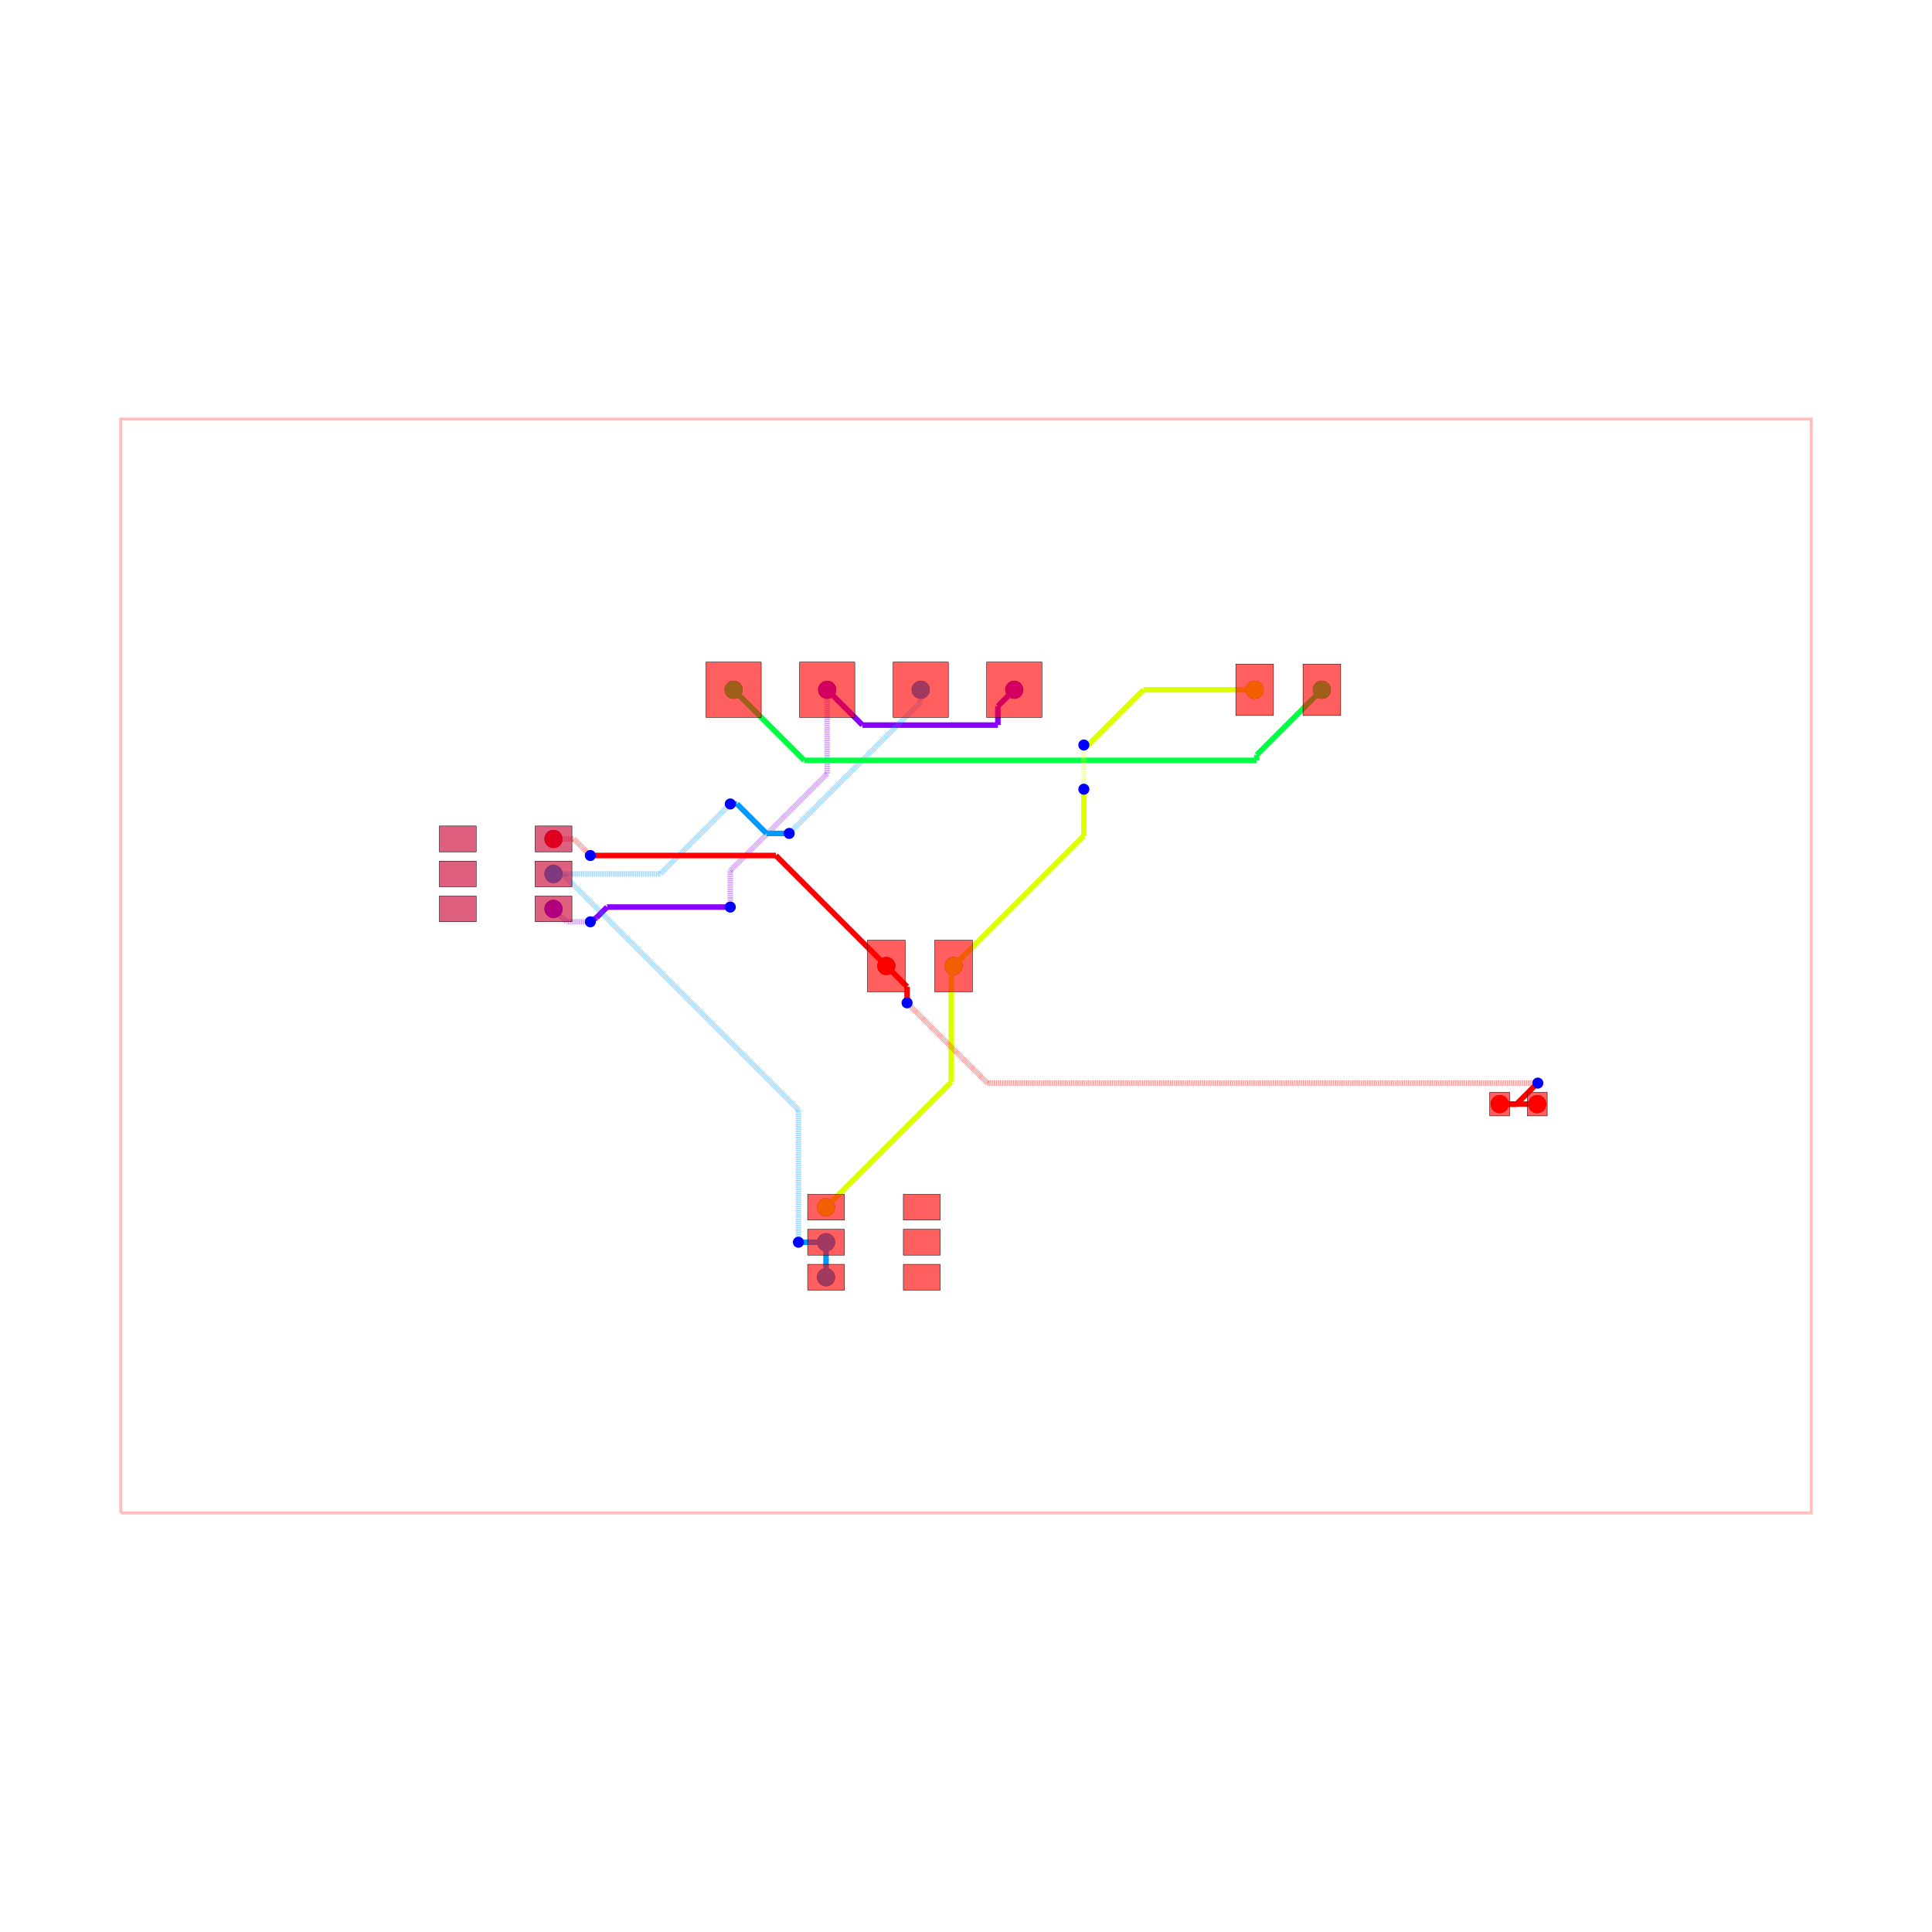
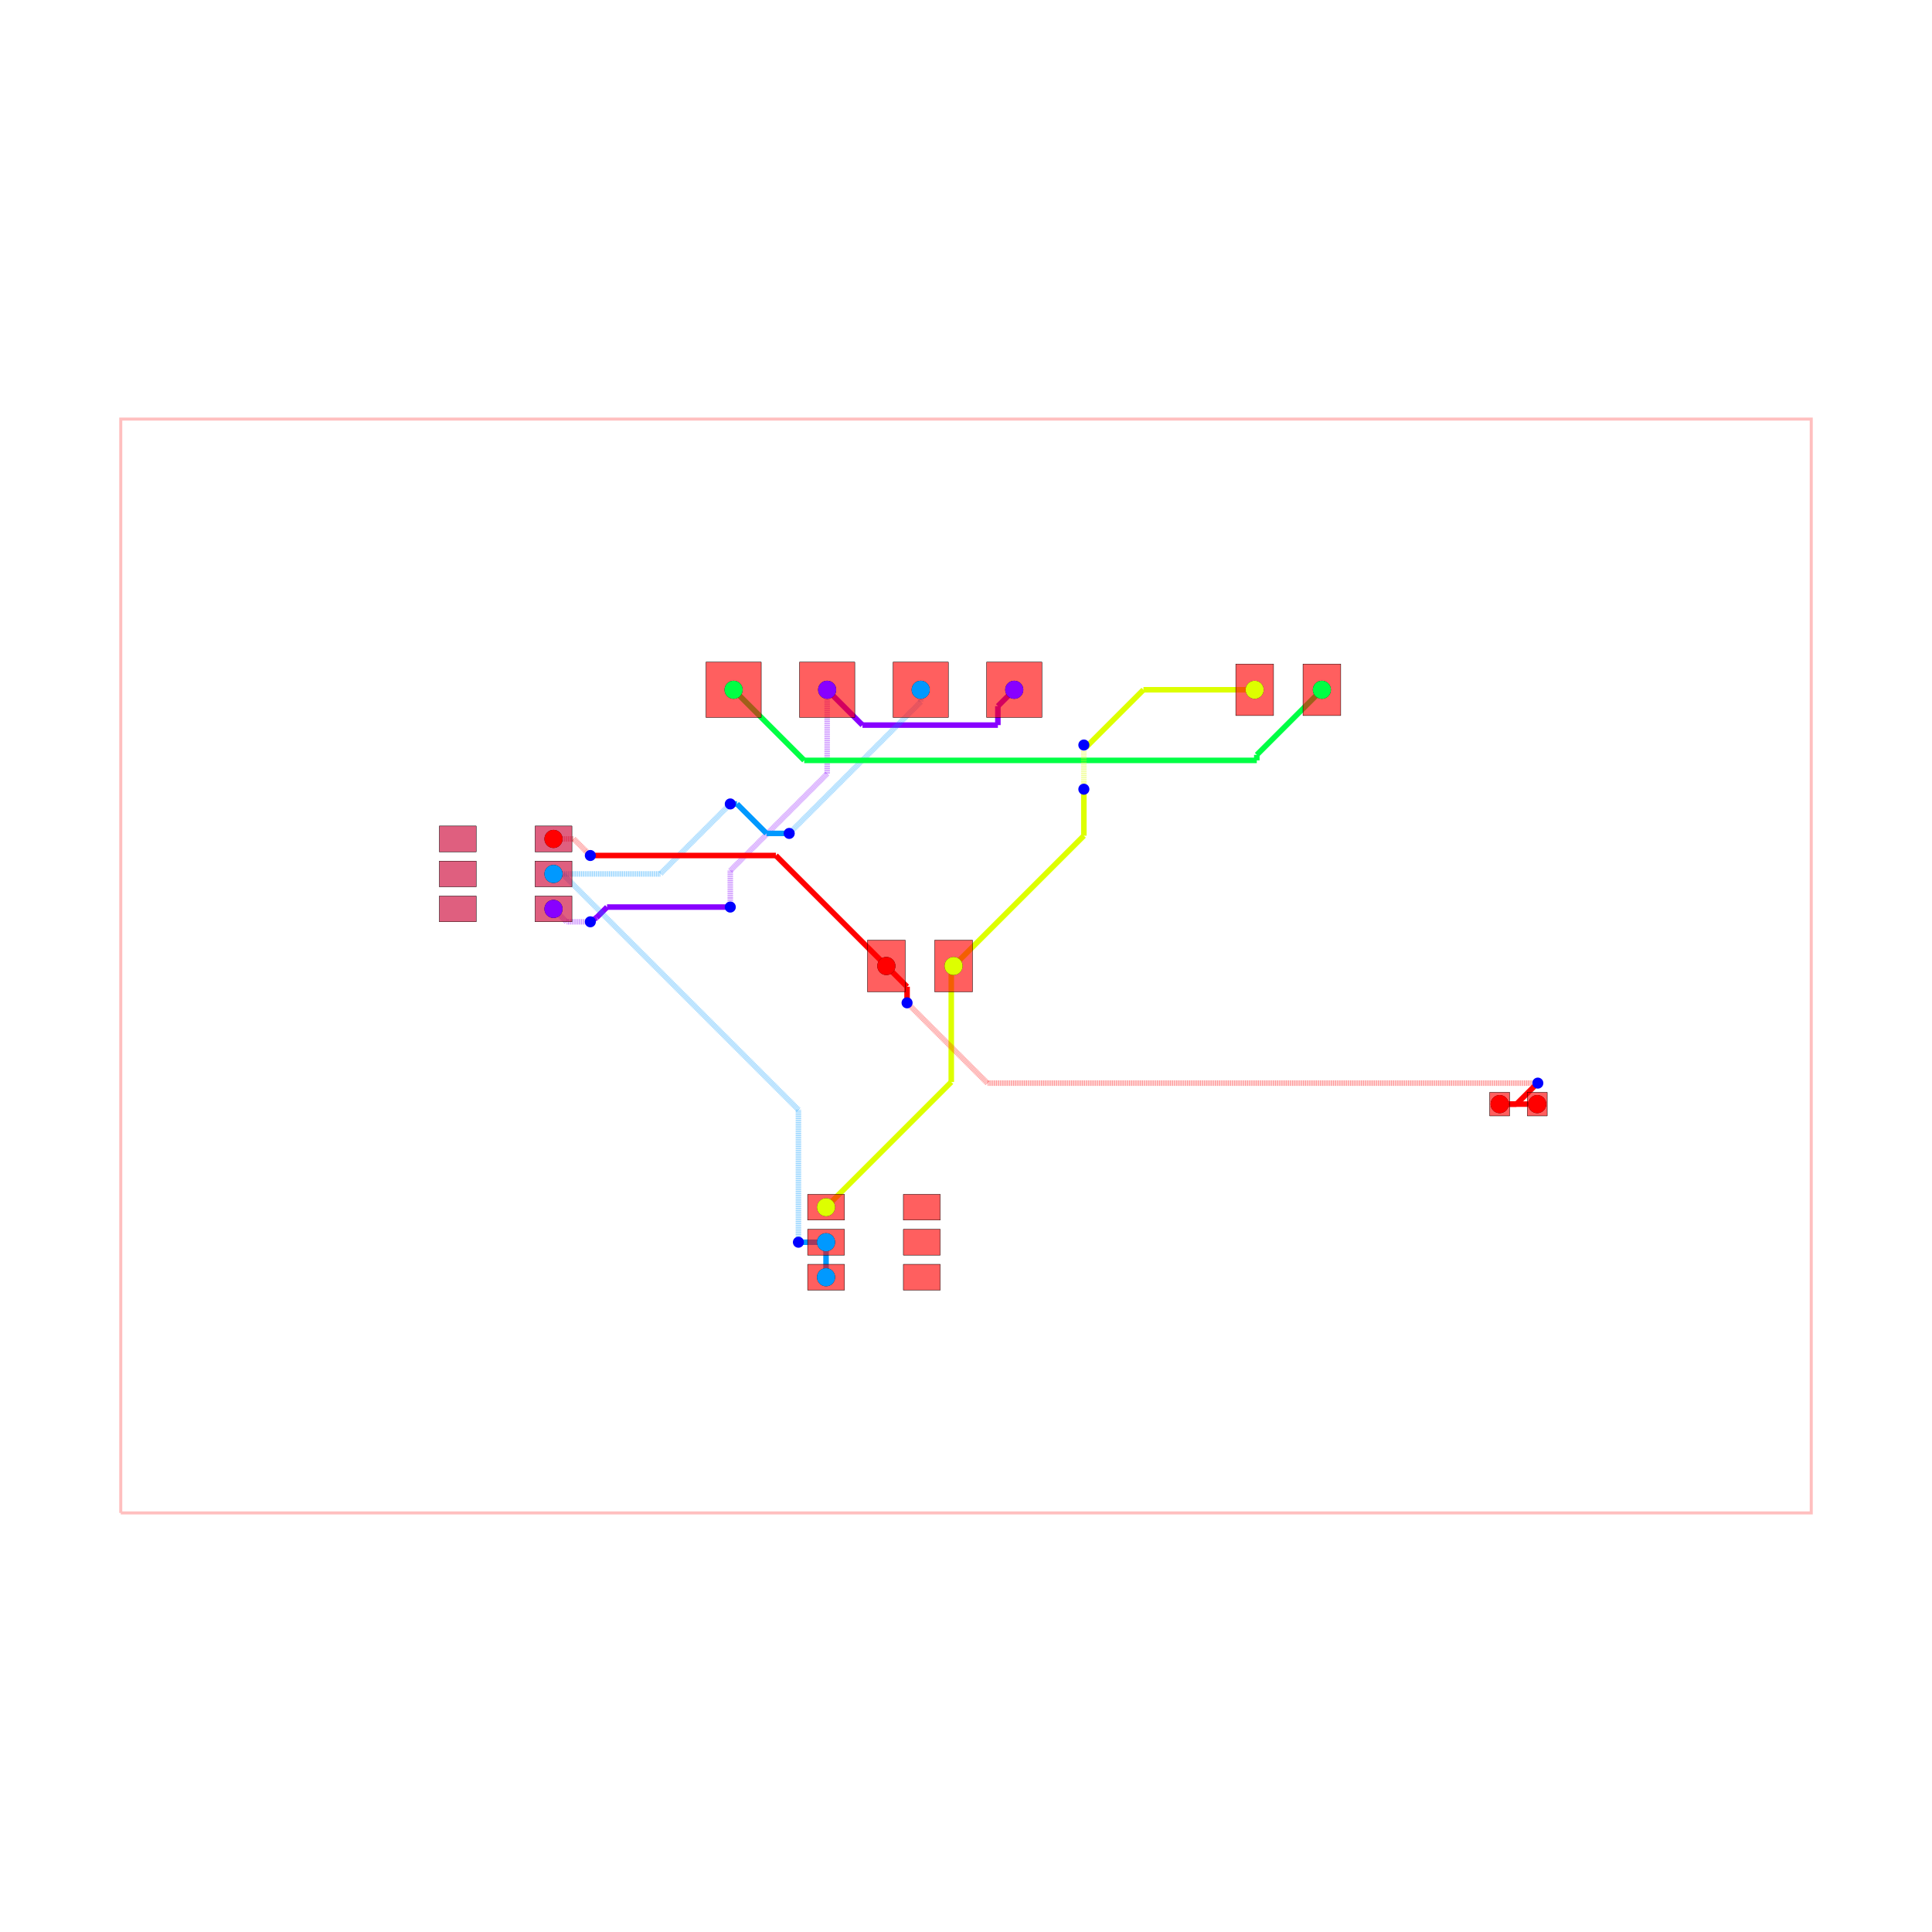
<svg xmlns="http://www.w3.org/2000/svg" width="640" height="640" viewBox="0 0 640 640">
  <rect width="100%" height="100%" fill="white" />
-   <g>
-     <circle data-type="point" data-label="source_net_0 pcb_port_0" data-x="-2.1625" data-y="0" cx="293.617" cy="320" r="3" fill="black" />
-   </g>
-   <g>
-     <circle data-type="point" data-label="source_net_0 pcb_port_3" data-x="15.51" data-y="-3.75" cx="509.229" cy="365.752" r="3" fill="black" />
-   </g>
-   <g>
-     <circle data-type="point" data-label="source_net_0 pcb_port_2" data-x="14.49" data-y="-3.75" cx="496.784" cy="365.752" r="3" fill="black" />
-   </g>
-   <g>
-     <circle data-type="point" data-label="source_net_0 pcb_port_6" data-x="-11.2" data-y="3.45" cx="183.355" cy="277.908" r="3" fill="black" />
-   </g>
-   <g>
-     <circle data-type="point" data-label="source_net_1 pcb_port_1" data-x="-0.3375" data-y="0" cx="315.882" cy="320" r="3" fill="black" />
-   </g>
-   <g>
-     <circle data-type="point" data-label="source_net_1 pcb_port_4" data-x="7.8375" data-y="7.5" cx="415.621" cy="228.497" r="3" fill="black" />
-   </g>
-   <g>
-     <circle data-type="point" data-label="source_net_1 pcb_port_12" data-x="-3.8" data-y="-6.55" cx="273.638" cy="399.913" r="3" fill="black" />
-   </g>
-   <g>
-     <circle data-type="point" data-label="source_net_2 pcb_port_5" data-x="9.6625" data-y="7.5" cx="437.887" cy="228.497" r="3" fill="black" />
-   </g>
-   <g>
-     <circle data-type="point" data-label="source_net_2 pcb_port_21" data-x="-6.3100000000000005" data-y="7.5" cx="243.015" cy="228.497" r="3" fill="black" />
-   </g>
-   <g>
-     <circle data-type="point" data-label="source_net_3 pcb_port_7" data-x="-11.2" data-y="2.5" cx="183.355" cy="289.499" r="3" fill="black" />
-   </g>
-   <g>
-     <circle data-type="point" data-label="source_net_3 pcb_port_13" data-x="-3.8" data-y="-7.5" cx="273.638" cy="411.503" r="3" fill="black" />
-   </g>
-   <g>
-     <circle data-type="point" data-label="source_net_3 pcb_port_14" data-x="-3.8" data-y="-8.45" cx="273.638" cy="423.094" r="3" fill="black" />
-   </g>
-   <g>
-     <circle data-type="point" data-label="source_net_3 pcb_port_19" data-x="-1.23" data-y="7.5" cx="304.993" cy="228.497" r="3" fill="black" />
-   </g>
-   <g>
-     <circle data-type="point" data-label="source_net_4 pcb_port_8" data-x="-11.2" data-y="1.55" cx="183.355" cy="301.089" r="3" fill="black" />
-   </g>
-   <g>
-     <circle data-type="point" data-label="source_net_4 pcb_port_18" data-x="1.31" data-y="7.5" cx="335.983" cy="228.497" r="3" fill="black" />
-   </g>
-   <g>
-     <circle data-type="point" data-label="source_net_4 pcb_port_20" data-x="-3.77" data-y="7.5" cx="274.004" cy="228.497" r="3" fill="black" />
-   </g>
-   <g>
-     <circle data-type="point" data-label="source_net_0 source_net_0 top" data-x="-2.1625" data-y="0" cx="293.617" cy="320" r="3" fill="hsl(0, 100%, 50%)" />
-   </g>
-   <g>
-     <circle data-type="point" data-label="source_net_0 source_net_0 top" data-x="15.51" data-y="-3.75" cx="509.229" cy="365.752" r="3" fill="hsl(0, 100%, 50%)" />
-   </g>
-   <g>
-     <circle data-type="point" data-label="source_net_0 source_net_0 top" data-x="14.49" data-y="-3.75" cx="496.784" cy="365.752" r="3" fill="hsl(0, 100%, 50%)" />
-   </g>
-   <g>
-     <circle data-type="point" data-label="source_net_0 source_net_0 bottom" data-x="-11.2" data-y="3.45" cx="183.355" cy="277.908" r="3" fill="hsl(0, 100%, 50%)" />
-   </g>
-   <g>
-     <circle data-type="point" data-label="source_net_1 source_net_1 top" data-x="-0.3375" data-y="0" cx="315.882" cy="320" r="3" fill="hsl(68, 100%, 50%)" />
-   </g>
-   <g>
-     <circle data-type="point" data-label="source_net_1 source_net_1 top" data-x="7.8375" data-y="7.5" cx="415.621" cy="228.497" r="3" fill="hsl(68, 100%, 50%)" />
-   </g>
-   <g>
-     <circle data-type="point" data-label="source_net_1 source_net_1 top" data-x="-3.8" data-y="-6.55" cx="273.638" cy="399.913" r="3" fill="hsl(68, 100%, 50%)" />
-   </g>
-   <g>
-     <circle data-type="point" data-label="source_net_2 source_net_2 top" data-x="9.6625" data-y="7.5" cx="437.887" cy="228.497" r="3" fill="hsl(136, 100%, 50%)" />
-   </g>
-   <g>
-     <circle data-type="point" data-label="source_net_2 source_net_2 top" data-x="-6.3100000000000005" data-y="7.5" cx="243.015" cy="228.497" r="3" fill="hsl(136, 100%, 50%)" />
-   </g>
-   <g>
-     <circle data-type="point" data-label="source_net_3 source_net_3 bottom" data-x="-11.2" data-y="2.5" cx="183.355" cy="289.499" r="3" fill="hsl(204, 100%, 50%)" />
-   </g>
-   <g>
-     <circle data-type="point" data-label="source_net_3 source_net_3 top" data-x="-3.8" data-y="-7.5" cx="273.638" cy="411.503" r="3" fill="hsl(204, 100%, 50%)" />
-   </g>
-   <g>
-     <circle data-type="point" data-label="source_net_3 source_net_3 top" data-x="-3.8" data-y="-8.45" cx="273.638" cy="423.094" r="3" fill="hsl(204, 100%, 50%)" />
-   </g>
-   <g>
-     <circle data-type="point" data-label="source_net_3 source_net_3 top" data-x="-1.23" data-y="7.5" cx="304.993" cy="228.497" r="3" fill="hsl(204, 100%, 50%)" />
-   </g>
-   <g>
-     <circle data-type="point" data-label="source_net_4 source_net_4 bottom" data-x="-11.2" data-y="1.55" cx="183.355" cy="301.089" r="3" fill="hsl(272, 100%, 50%)" />
-   </g>
-   <g>
-     <circle data-type="point" data-label="source_net_4 source_net_4 top" data-x="1.31" data-y="7.5" cx="335.983" cy="228.497" r="3" fill="hsl(272, 100%, 50%)" />
-   </g>
-   <g>
-     <circle data-type="point" data-label="source_net_4 source_net_4 top" data-x="-3.77" data-y="7.5" cx="274.004" cy="228.497" r="3" fill="hsl(272, 100%, 50%)" />
-   </g>
  <g>
    <polyline data-points="-22.95,-14.85 22.95,-14.85 22.95,14.85 -22.95,14.85 -22.95,-14.85" data-type="line" data-label="" points="40,501.176 600,501.176 600,138.824 40,138.824 40,501.176" fill="none" stroke="rgba(255,0,0,0.25)" stroke-width="1px" />
  </g>
  <g>
    <polyline data-points="-3.77,7.5 -2.8111808026508593,6.541180802650859" data-type="line" data-label="" points="274.004,228.497 285.702,240.195" fill="none" stroke="hsl(272, 100%, 50%)" stroke-width="1.83" />
  </g>
  <g>
    <polyline data-points="-2.8111808026508593,6.541180802650859 0.8655883402728626,6.541180802650859" data-type="line" data-label="" points="285.702,240.195 330.561,240.195" fill="none" stroke="hsl(272, 100%, 50%)" stroke-width="1.83" />
  </g>
  <g>
    <polyline data-points="0.8655883402728626,6.541180802650859 0.8655883402728626,7.0555883402728625" data-type="line" data-label="" points="330.561,240.195 330.561,233.919" fill="none" stroke="hsl(272, 100%, 50%)" stroke-width="1.83" />
  </g>
  <g>
    <polyline data-points="0.8655883402728626,7.0555883402728625 1.31,7.5" data-type="line" data-label="" points="330.561,233.919 335.983,228.497" fill="none" stroke="hsl(272, 100%, 50%)" stroke-width="1.83" />
  </g>
  <g>
    <polyline data-points="-3.77,7.5 -3.77,5.219487204630562" data-type="line" data-label="" points="274.004,228.497 274.004,256.32" fill="none" stroke="rgba(136,0,255,0.5)" stroke-width="1.83" stroke-dasharray="0.2 0.2" />
  </g>
  <g>
    <polyline data-points="-3.77,5.219487204630562 -6.4,2.5894872046305624" data-type="line" data-label="" points="274.004,256.32 241.917,288.407" fill="none" stroke="rgba(136,0,255,0.5)" stroke-width="1.83" stroke-dasharray="0.2 0.2" />
  </g>
  <g>
    <polyline data-points="-6.4,2.5894872046305624 -6.4,1.8396375828915001" data-type="line" data-label="" points="241.917,288.407 241.917,297.556" fill="none" stroke="rgba(136,0,255,0.5)" stroke-width="1.83" stroke-dasharray="0.2 0.2" />
  </g>
  <g>
    <polyline data-points="-6.4,1.8396375828915001 -6.4,1.8396375828915001" data-type="line" data-label="" points="241.917,297.556 241.917,297.556" fill="none" stroke="rgba(136,0,255,0.5)" stroke-width="1.83" stroke-dasharray="0.2 0.2" />
  </g>
  <g>
    <polyline data-points="-6.4,1.8396375828915001 -6.4,1.6" data-type="line" data-label="" points="241.917,297.556 241.917,300.479" fill="none" stroke="rgba(136,0,255,0.5)" stroke-width="1.83" stroke-dasharray="0.2 0.2" />
  </g>
  <g>
    <polyline data-points="-6.4,1.6 -9.745934861219165,1.6" data-type="line" data-label="" points="241.917,300.479 201.095,300.479" fill="none" stroke="hsl(272, 100%, 50%)" stroke-width="1.83" />
  </g>
  <g>
    <polyline data-points="-9.745934861219165,1.6 -10.030875201141928,1.3150596600772384" data-type="line" data-label="" points="201.095,300.479 197.619,303.956" fill="none" stroke="hsl(272, 100%, 50%)" stroke-width="1.83" />
  </g>
  <g>
    <polyline data-points="-10.030875201141928,1.3150596600772384 -10.200000000000001,1.2000000000000002" data-type="line" data-label="" points="197.619,303.956 195.556,305.359" fill="none" stroke="hsl(272, 100%, 50%)" stroke-width="1.83" />
  </g>
  <g>
    <polyline data-points="-10.200000000000001,1.2000000000000002 -10.85,1.2000000000000002" data-type="line" data-label="" points="195.556,305.359 187.625,305.359" fill="none" stroke="rgba(136,0,255,0.5)" stroke-width="1.83" stroke-dasharray="0.2 0.2" />
  </g>
  <g>
    <polyline data-points="-10.85,1.2000000000000002 -11.2,1.55" data-type="line" data-label="" points="187.625,305.359 183.355,301.089" fill="none" stroke="rgba(136,0,255,0.5)" stroke-width="1.83" stroke-dasharray="0.2 0.2" />
  </g>
  <g>
    <polyline data-points="-3.8,-8.45 -3.8,-7.5" data-type="line" data-label="" points="273.638,423.094 273.638,411.503" fill="none" stroke="hsl(204, 100%, 50%)" stroke-width="1.83" />
  </g>
  <g>
    <polyline data-points="-3.8,-7.5 -3.8,-7.5" data-type="line" data-label="" points="273.638,411.503 273.638,411.503" fill="none" stroke="hsl(204, 100%, 50%)" stroke-width="1.83" />
  </g>
  <g>
    <polyline data-points="-1.23,7.5 -1.23,7.170000000000002" data-type="line" data-label="" points="304.993,228.497 304.993,232.523" fill="none" stroke="rgba(0,153,255,0.5)" stroke-width="1.83" stroke-dasharray="0.2 0.2" />
  </g>
  <g>
    <polyline data-points="-1.23,7.170000000000002 -4.708896390863293,3.6911036091367087" data-type="line" data-label="" points="304.993,232.523 262.549,274.967" fill="none" stroke="rgba(0,153,255,0.5)" stroke-width="1.83" stroke-dasharray="0.2 0.2" />
  </g>
  <g>
    <polyline data-points="-4.708896390863293,3.6911036091367087 -4.800000000000001,3.6000000000000005" data-type="line" data-label="" points="262.549,274.967 261.438,276.078" fill="none" stroke="rgba(0,153,255,0.5)" stroke-width="1.83" stroke-dasharray="0.2 0.2" />
  </g>
  <g>
    <polyline data-points="-4.800000000000001,3.6000000000000005 -5.417723768294498,3.6000000000000005" data-type="line" data-label="" points="261.438,276.078 253.901,276.078" fill="none" stroke="hsl(204, 100%, 50%)" stroke-width="1.83" />
  </g>
  <g>
    <polyline data-points="-5.417723768294498,3.6000000000000005 -6.217723768294498,4.4" data-type="line" data-label="" points="253.901,276.078 244.141,266.318" fill="none" stroke="hsl(204, 100%, 50%)" stroke-width="1.83" />
  </g>
  <g>
    <polyline data-points="-6.217723768294498,4.4 -6.4,4.4" data-type="line" data-label="" points="244.141,266.318 241.917,266.318" fill="none" stroke="hsl(204, 100%, 50%)" stroke-width="1.83" />
  </g>
  <g>
    <polyline data-points="-6.4,4.4 -8.3,2.5" data-type="line" data-label="" points="241.917,266.318 218.736,289.499" fill="none" stroke="rgba(0,153,255,0.5)" stroke-width="1.83" stroke-dasharray="0.2 0.2" />
  </g>
  <g>
    <polyline data-points="-8.3,2.5 -11.2,2.5" data-type="line" data-label="" points="218.736,289.499 183.355,289.499" fill="none" stroke="rgba(0,153,255,0.5)" stroke-width="1.83" stroke-dasharray="0.2 0.2" />
  </g>
  <g>
    <polyline data-points="-3.8,-7.5 -4.549900039984006,-7.5" data-type="line" data-label="" points="273.638,411.503 264.489,411.503" fill="none" stroke="hsl(204, 100%, 50%)" stroke-width="1.83" />
  </g>
  <g>
    <polyline data-points="-4.549900039984006,-7.5 -4.549900039984006,-7.5" data-type="line" data-label="" points="264.489,411.503 264.489,411.503" fill="none" stroke="hsl(204, 100%, 50%)" stroke-width="1.83" />
  </g>
  <g>
    <polyline data-points="-4.549900039984006,-7.5 -4.550000000000001,-7.5" data-type="line" data-label="" points="264.489,411.503 264.488,411.503" fill="none" stroke="hsl(204, 100%, 50%)" stroke-width="1.83" />
  </g>
  <g>
    <polyline data-points="-4.550000000000001,-7.5 -4.550000000000001,-3.904572564612325" data-type="line" data-label="" points="264.488,411.503 264.488,367.637" fill="none" stroke="rgba(0,153,255,0.5)" stroke-width="1.83" stroke-dasharray="0.2 0.2" />
  </g>
  <g>
    <polyline data-points="-4.550000000000001,-3.904572564612325 -10.952258639719314,2.497686075106989" data-type="line" data-label="" points="264.488,367.637 186.378,289.527" fill="none" stroke="rgba(0,153,255,0.5)" stroke-width="1.83" stroke-dasharray="0.2 0.2" />
  </g>
  <g>
    <polyline data-points="-10.952258639719314,2.497686075106989 -11.197686075106988,2.497686075106989" data-type="line" data-label="" points="186.378,289.527 183.383,289.527" fill="none" stroke="rgba(0,153,255,0.5)" stroke-width="1.83" stroke-dasharray="0.2 0.2" />
  </g>
  <g>
    <polyline data-points="-11.197686075106988,2.497686075106989 -11.2,2.5" data-type="line" data-label="" points="183.383,289.527 183.355,289.499" fill="none" stroke="rgba(0,153,255,0.5)" stroke-width="1.83" stroke-dasharray="0.2 0.2" />
  </g>
  <g>
    <polyline data-points="-6.3100000000000005,7.5 -4.3930041712133,5.583004171213299" data-type="line" data-label="" points="243.015,228.497 266.403,251.885" fill="none" stroke="hsl(136, 100%, 50%)" stroke-width="1.83" />
  </g>
  <g>
    <polyline data-points="-4.3930041712133,5.583004171213299 7.89585503288198,5.583004171213299" data-type="line" data-label="" points="266.403,251.885 416.333,251.885" fill="none" stroke="hsl(136, 100%, 50%)" stroke-width="1.83" />
  </g>
  <g>
    <polyline data-points="7.89585503288198,5.583004171213299 7.89585503288198,5.73335503288198" data-type="line" data-label="" points="416.333,251.885 416.333,250.051" fill="none" stroke="hsl(136, 100%, 50%)" stroke-width="1.83" />
  </g>
  <g>
    <polyline data-points="7.89585503288198,5.73335503288198 9.6625,7.5" data-type="line" data-label="" points="416.333,250.051 437.887,228.497" fill="none" stroke="hsl(136, 100%, 50%)" stroke-width="1.83" />
  </g>
  <g>
    <polyline data-points="-3.8,-6.55 -0.40000000000000036,-3.1500000000000004" data-type="line" data-label="" points="273.638,399.913 315.12,358.431" fill="none" stroke="hsl(68, 100%, 50%)" stroke-width="1.83" />
  </g>
  <g>
    <polyline data-points="-0.40000000000000036,-3.1500000000000004 -0.40000000000000013,-0.22465742982300896" data-type="line" data-label="" points="315.12,358.431 315.12,322.741" fill="none" stroke="hsl(68, 100%, 50%)" stroke-width="1.83" />
  </g>
  <g>
    <polyline data-points="-0.40000000000000013,-0.22465742982300896 -0.40000000000000013,-0.06250000000000011" data-type="line" data-label="" points="315.12,322.741 315.12,320.763" fill="none" stroke="hsl(68, 100%, 50%)" stroke-width="1.83" />
  </g>
  <g>
    <polyline data-points="-0.40000000000000013,-0.06250000000000011 -0.3375,0" data-type="line" data-label="" points="315.12,320.763 315.882,320" fill="none" stroke="hsl(68, 100%, 50%)" stroke-width="1.83" />
  </g>
  <g>
    <polyline data-points="7.8375,7.5 4.817933266212636,7.5" data-type="line" data-label="" points="415.621,228.497 378.781,228.497" fill="none" stroke="hsl(68, 100%, 50%)" stroke-width="1.83" />
  </g>
  <g>
    <polyline data-points="4.817933266212636,7.5 3.258966633106317,5.941033366893681" data-type="line" data-label="" points="378.781,228.497 359.761,247.517" fill="none" stroke="hsl(68, 100%, 50%)" stroke-width="1.83" />
  </g>
  <g>
    <polyline data-points="3.258966633106317,5.941033366893681 3.199999999999998,6" data-type="line" data-label="" points="359.761,247.517 359.041,246.797" fill="none" stroke="hsl(68, 100%, 50%)" stroke-width="1.83" />
  </g>
  <g>
    <polyline data-points="3.199999999999998,6 3.199999999999998,5.000908180499106" data-type="line" data-label="" points="359.041,246.797 359.041,258.987" fill="none" stroke="rgba(221,255,0,0.5)" stroke-width="1.83" stroke-dasharray="0.2 0.2" />
  </g>
  <g>
    <polyline data-points="3.199999999999998,5.000908180499106 3.199999999999998,5.000908180499106" data-type="line" data-label="" points="359.041,258.987 359.041,258.987" fill="none" stroke="rgba(221,255,0,0.5)" stroke-width="1.83" stroke-dasharray="0.2 0.2" />
  </g>
  <g>
    <polyline data-points="3.199999999999998,5.000908180499106 3.199999999999998,4.799999999999999" data-type="line" data-label="" points="359.041,258.987 359.041,261.438" fill="none" stroke="rgba(221,255,0,0.5)" stroke-width="1.83" stroke-dasharray="0.2 0.2" />
  </g>
  <g>
    <polyline data-points="3.199999999999998,4.799999999999999 3.199999999999998,3.537499999999998" data-type="line" data-label="" points="359.041,261.438 359.041,276.841" fill="none" stroke="hsl(68, 100%, 50%)" stroke-width="1.83" />
  </g>
  <g>
    <polyline data-points="3.199999999999998,3.537499999999998 -0.3375,0" data-type="line" data-label="" points="359.041,276.841 315.882,320" fill="none" stroke="hsl(68, 100%, 50%)" stroke-width="1.83" />
  </g>
  <g>
    <polyline data-points="15.51,-3.75 14.49,-3.75" data-type="line" data-label="" points="509.229,365.752 496.784,365.752" fill="none" stroke="hsl(0, 100%, 50%)" stroke-width="1.83" />
  </g>
  <g>
    <polyline data-points="14.49,-3.75 14.49,-3.75" data-type="line" data-label="" points="496.784,365.752 496.784,365.752" fill="none" stroke="hsl(0, 100%, 50%)" stroke-width="1.83" />
  </g>
  <g>
    <polyline data-points="-11.2,3.45 -10.650000000000002,3.45" data-type="line" data-label="" points="183.355,277.908 190.065,277.908" fill="none" stroke="rgba(255,0,0,0.5)" stroke-width="1.83" stroke-dasharray="0.2 0.2" />
  </g>
  <g>
    <polyline data-points="-10.650000000000002,3.45 -10.33187130739795,3.131871307397949" data-type="line" data-label="" points="190.065,277.908 193.947,281.79" fill="none" stroke="rgba(255,0,0,0.5)" stroke-width="1.83" stroke-dasharray="0.2 0.2" />
  </g>
  <g>
    <polyline data-points="-10.33187130739795,3.131871307397949 -10.200000000000001,3.0000000000000004" data-type="line" data-label="" points="193.947,281.79 195.556,283.399" fill="none" stroke="rgba(255,0,0,0.5)" stroke-width="1.83" stroke-dasharray="0.2 0.2" />
  </g>
  <g>
    <polyline data-points="-10.200000000000001,3.0000000000000004 -5.1625000000000005,3.0000000000000004" data-type="line" data-label="" points="195.556,283.399 257.015,283.399" fill="none" stroke="hsl(0, 100%, 50%)" stroke-width="1.83" />
  </g>
  <g>
    <polyline data-points="-5.1625000000000005,3.0000000000000004 -2.1625,0" data-type="line" data-label="" points="257.015,283.399 293.617,320" fill="none" stroke="hsl(0, 100%, 50%)" stroke-width="1.83" />
  </g>
  <g>
    <polyline data-points="14.49,-3.75 14.946507153566184,-3.75" data-type="line" data-label="" points="496.784,365.752 502.354,365.752" fill="none" stroke="hsl(0, 100%, 50%)" stroke-width="1.83" />
  </g>
  <g>
    <polyline data-points="14.946507153566184,-3.75 15.513409269167516,-3.183097884398669" data-type="line" data-label="" points="502.354,365.752 509.27,358.835" fill="none" stroke="hsl(0, 100%, 50%)" stroke-width="1.83" />
  </g>
  <g>
    <polyline data-points="15.513409269167516,-3.183097884398669 15.526250000000001,-3.1799999999999997" data-type="line" data-label="" points="509.27,358.835 509.427,358.797" fill="none" stroke="hsl(0, 100%, 50%)" stroke-width="1.83" />
  </g>
  <g>
    <polyline data-points="15.526250000000001,-3.1799999999999997 0.5799999999999987,-3.1799999999999997" data-type="line" data-label="" points="509.427,358.797 327.076,358.797" fill="none" stroke="rgba(255,0,0,0.5)" stroke-width="1.83" stroke-dasharray="0.2 0.2" />
  </g>
  <g>
    <polyline data-points="0.5799999999999987,-3.1799999999999997 -1.5897094404913563,-1.0102905595086447" data-type="line" data-label="" points="327.076,358.797 300.605,332.326" fill="none" stroke="rgba(255,0,0,0.5)" stroke-width="1.83" stroke-dasharray="0.2 0.2" />
  </g>
  <g>
    <polyline data-points="-1.5897094404913563,-1.0102905595086447 -1.6,-1.0000000000000009" data-type="line" data-label="" points="300.605,332.326 300.479,332.2" fill="none" stroke="rgba(255,0,0,0.5)" stroke-width="1.83" stroke-dasharray="0.2 0.2" />
  </g>
  <g>
    <polyline data-points="-1.6,-1.0000000000000009 -1.6,-0.5625" data-type="line" data-label="" points="300.479,332.2 300.479,326.863" fill="none" stroke="hsl(0, 100%, 50%)" stroke-width="1.83" />
  </g>
  <g>
    <polyline data-points="-1.6,-0.5625 -2.1625,0" data-type="line" data-label="" points="300.479,326.863 293.617,320" fill="none" stroke="hsl(0, 100%, 50%)" stroke-width="1.83" />
  </g>
  <g>
    <rect data-type="rect" data-label="top" data-x="-2.1625" data-y="0" x="287.364" y="311.46" width="12.505" height="17.081" fill="rgba(255,0,0,0.25)" stroke="black" stroke-width="0.082" />
  </g>
  <g>
    <rect data-type="rect" data-label="top" data-x="-0.3375" data-y="0" x="309.63" y="311.46" width="12.505" height="17.081" fill="rgba(255,0,0,0.25)" stroke="black" stroke-width="0.082" />
  </g>
  <g>
    <rect data-type="rect" data-label="top" data-x="14.49" data-y="-3.75" x="493.49" y="361.847" width="6.588" height="7.808" fill="rgba(255,0,0,0.25)" stroke="black" stroke-width="0.082" />
  </g>
  <g>
    <rect data-type="rect" data-label="top" data-x="15.51" data-y="-3.75" x="505.935" y="361.847" width="6.588" height="7.808" fill="rgba(255,0,0,0.25)" stroke="black" stroke-width="0.082" />
  </g>
  <g>
    <rect data-type="rect" data-label="top" data-x="7.8375" data-y="7.5" x="409.368" y="219.956" width="12.505" height="17.081" fill="rgba(255,0,0,0.25)" stroke="black" stroke-width="0.082" />
  </g>
  <g>
    <rect data-type="rect" data-label="top" data-x="9.6625" data-y="7.5" x="431.634" y="219.956" width="12.505" height="17.081" fill="rgba(255,0,0,0.25)" stroke="black" stroke-width="0.082" />
  </g>
  <g>
    <rect data-type="rect" data-label="bottom" data-x="-11.2" data-y="3.45" x="177.255" y="273.638" width="12.2" height="8.54" fill="rgba(0,0,255,0.25)" stroke="black" stroke-width="0.082" />
  </g>
  <g>
    <rect data-type="rect" data-label="bottom" data-x="-11.2" data-y="2.5" x="177.255" y="285.229" width="12.2" height="8.54" fill="rgba(0,0,255,0.25)" stroke="black" stroke-width="0.082" />
  </g>
  <g>
    <rect data-type="rect" data-label="bottom" data-x="-11.2" data-y="1.55" x="177.255" y="296.819" width="12.2" height="8.54" fill="rgba(0,0,255,0.25)" stroke="black" stroke-width="0.082" />
  </g>
  <g>
    <rect data-type="rect" data-label="bottom" data-x="-13.8" data-y="1.55" x="145.534" y="296.819" width="12.2" height="8.54" fill="rgba(0,0,255,0.25)" stroke="black" stroke-width="0.082" />
  </g>
  <g>
    <rect data-type="rect" data-label="bottom" data-x="-13.8" data-y="2.5" x="145.534" y="285.229" width="12.2" height="8.54" fill="rgba(0,0,255,0.25)" stroke="black" stroke-width="0.082" />
  </g>
  <g>
    <rect data-type="rect" data-label="bottom" data-x="-13.8" data-y="3.45" x="145.534" y="273.638" width="12.2" height="8.54" fill="rgba(0,0,255,0.25)" stroke="black" stroke-width="0.082" />
  </g>
  <g>
    <rect data-type="rect" data-label="top" data-x="-3.8" data-y="-6.55" x="267.538" y="395.643" width="12.2" height="8.54" fill="rgba(255,0,0,0.25)" stroke="black" stroke-width="0.082" />
  </g>
  <g>
    <rect data-type="rect" data-label="top" data-x="-3.8" data-y="-7.5" x="267.538" y="407.233" width="12.2" height="8.54" fill="rgba(255,0,0,0.25)" stroke="black" stroke-width="0.082" />
  </g>
  <g>
    <rect data-type="rect" data-label="top" data-x="-3.8" data-y="-8.45" x="267.538" y="418.824" width="12.2" height="8.54" fill="rgba(255,0,0,0.25)" stroke="black" stroke-width="0.082" />
  </g>
  <g>
    <rect data-type="rect" data-label="top" data-x="-1.2" data-y="-8.45" x="299.259" y="418.824" width="12.2" height="8.54" fill="rgba(255,0,0,0.25)" stroke="black" stroke-width="0.082" />
  </g>
  <g>
    <rect data-type="rect" data-label="top" data-x="-1.2" data-y="-7.5" x="299.259" y="407.233" width="12.2" height="8.54" fill="rgba(255,0,0,0.25)" stroke="black" stroke-width="0.082" />
  </g>
  <g>
    <rect data-type="rect" data-label="top" data-x="-1.2" data-y="-6.55" x="299.259" y="395.643" width="12.2" height="8.54" fill="rgba(255,0,0,0.25)" stroke="black" stroke-width="0.082" />
  </g>
  <g>
    <rect data-type="rect" data-label="top, inner1, inner2, bottom" data-x="1.31" data-y="7.5" x="326.832" y="219.346" width="18.301" height="18.301" fill="rgba(255,0,0,0.25)" stroke="black" stroke-width="0.082" />
  </g>
  <g>
    <rect data-type="rect" data-label="top, inner1, inner2, bottom" data-x="-1.23" data-y="7.5" x="295.843" y="219.346" width="18.301" height="18.301" fill="rgba(255,0,0,0.25)" stroke="black" stroke-width="0.082" />
  </g>
  <g>
    <rect data-type="rect" data-label="top, inner1, inner2, bottom" data-x="-3.77" data-y="7.5" x="264.854" y="219.346" width="18.301" height="18.301" fill="rgba(255,0,0,0.25)" stroke="black" stroke-width="0.082" />
  </g>
  <g>
    <rect data-type="rect" data-label="top, inner1, inner2, bottom" data-x="-6.3100000000000005" data-y="7.5" x="233.865" y="219.346" width="18.301" height="18.301" fill="rgba(255,0,0,0.25)" stroke="black" stroke-width="0.082" />
  </g>
  <g>
    <rect data-type="rect" data-label="" data-x="-2.1625" data-y="0" x="287.364" y="311.46" width="12.505" height="17.081" fill="rgba(255,0,0,0.5)" stroke="black" stroke-width="0.082" />
  </g>
  <g>
    <rect data-type="rect" data-label="" data-x="-0.3375" data-y="0" x="309.63" y="311.46" width="12.505" height="17.081" fill="rgba(255,0,0,0.5)" stroke="black" stroke-width="0.082" />
  </g>
  <g>
    <rect data-type="rect" data-label="" data-x="14.49" data-y="-3.75" x="493.49" y="361.847" width="6.588" height="7.808" fill="rgba(255,0,0,0.5)" stroke="black" stroke-width="0.082" />
  </g>
  <g>
    <rect data-type="rect" data-label="" data-x="15.51" data-y="-3.75" x="505.935" y="361.847" width="6.588" height="7.808" fill="rgba(255,0,0,0.5)" stroke="black" stroke-width="0.082" />
  </g>
  <g>
    <rect data-type="rect" data-label="" data-x="7.8375" data-y="7.5" x="409.368" y="219.956" width="12.505" height="17.081" fill="rgba(255,0,0,0.5)" stroke="black" stroke-width="0.082" />
  </g>
  <g>
    <rect data-type="rect" data-label="" data-x="9.6625" data-y="7.5" x="431.634" y="219.956" width="12.505" height="17.081" fill="rgba(255,0,0,0.5)" stroke="black" stroke-width="0.082" />
  </g>
  <g>
    <rect data-type="rect" data-label="" data-x="-11.2" data-y="3.45" x="177.255" y="273.638" width="12.2" height="8.54" fill="rgba(255,0,0,0.5)" stroke="black" stroke-width="0.082" />
  </g>
  <g>
    <rect data-type="rect" data-label="" data-x="-11.2" data-y="2.5" x="177.255" y="285.229" width="12.2" height="8.54" fill="rgba(255,0,0,0.5)" stroke="black" stroke-width="0.082" />
  </g>
  <g>
    <rect data-type="rect" data-label="" data-x="-11.2" data-y="1.55" x="177.255" y="296.819" width="12.2" height="8.54" fill="rgba(255,0,0,0.5)" stroke="black" stroke-width="0.082" />
  </g>
  <g>
    <rect data-type="rect" data-label="" data-x="-13.8" data-y="1.55" x="145.534" y="296.819" width="12.2" height="8.54" fill="rgba(255,0,0,0.5)" stroke="black" stroke-width="0.082" />
  </g>
  <g>
    <rect data-type="rect" data-label="" data-x="-13.8" data-y="2.5" x="145.534" y="285.229" width="12.2" height="8.54" fill="rgba(255,0,0,0.5)" stroke="black" stroke-width="0.082" />
  </g>
  <g>
    <rect data-type="rect" data-label="" data-x="-13.8" data-y="3.45" x="145.534" y="273.638" width="12.2" height="8.54" fill="rgba(255,0,0,0.5)" stroke="black" stroke-width="0.082" />
  </g>
  <g>
    <rect data-type="rect" data-label="" data-x="-3.8" data-y="-6.55" x="267.538" y="395.643" width="12.2" height="8.54" fill="rgba(255,0,0,0.5)" stroke="black" stroke-width="0.082" />
  </g>
  <g>
    <rect data-type="rect" data-label="" data-x="-3.8" data-y="-7.5" x="267.538" y="407.233" width="12.2" height="8.54" fill="rgba(255,0,0,0.5)" stroke="black" stroke-width="0.082" />
  </g>
  <g>
    <rect data-type="rect" data-label="" data-x="-3.8" data-y="-8.45" x="267.538" y="418.824" width="12.2" height="8.54" fill="rgba(255,0,0,0.5)" stroke="black" stroke-width="0.082" />
  </g>
  <g>
    <rect data-type="rect" data-label="" data-x="-1.2" data-y="-8.45" x="299.259" y="418.824" width="12.2" height="8.54" fill="rgba(255,0,0,0.5)" stroke="black" stroke-width="0.082" />
  </g>
  <g>
    <rect data-type="rect" data-label="" data-x="-1.2" data-y="-7.5" x="299.259" y="407.233" width="12.2" height="8.54" fill="rgba(255,0,0,0.5)" stroke="black" stroke-width="0.082" />
  </g>
  <g>
    <rect data-type="rect" data-label="" data-x="-1.2" data-y="-6.55" x="299.259" y="395.643" width="12.2" height="8.54" fill="rgba(255,0,0,0.5)" stroke="black" stroke-width="0.082" />
  </g>
  <g>
    <rect data-type="rect" data-label="" data-x="1.31" data-y="7.5" x="326.832" y="219.346" width="18.301" height="18.301" fill="rgba(255,0,0,0.5)" stroke="black" stroke-width="0.082" />
  </g>
  <g>
    <rect data-type="rect" data-label="" data-x="-1.23" data-y="7.5" x="295.843" y="219.346" width="18.301" height="18.301" fill="rgba(255,0,0,0.5)" stroke="black" stroke-width="0.082" />
  </g>
  <g>
    <rect data-type="rect" data-label="" data-x="-3.77" data-y="7.5" x="264.854" y="219.346" width="18.301" height="18.301" fill="rgba(255,0,0,0.5)" stroke="black" stroke-width="0.082" />
  </g>
  <g>
    <rect data-type="rect" data-label="" data-x="-6.3100000000000005" data-y="7.5" x="233.865" y="219.346" width="18.301" height="18.301" fill="rgba(255,0,0,0.5)" stroke="black" stroke-width="0.082" />
  </g>
  <circle data-type="circle" data-label="" data-x="-6.4" data-y="1.6" cx="241.917" cy="300.479" r="1.83" fill="blue" stroke="none" stroke-width="0.082" />
  <circle data-type="circle" data-label="" data-x="-10.200000000000001" data-y="1.2000000000000002" cx="195.556" cy="305.359" r="1.83" fill="blue" stroke="none" stroke-width="0.082" />
  <circle data-type="circle" data-label="" data-x="-4.800000000000001" data-y="3.6000000000000005" cx="261.438" cy="276.078" r="1.83" fill="blue" stroke="none" stroke-width="0.082" />
  <circle data-type="circle" data-label="" data-x="-6.4" data-y="4.4" cx="241.917" cy="266.318" r="1.83" fill="blue" stroke="none" stroke-width="0.082" />
  <circle data-type="circle" data-label="" data-x="-4.550000000000001" data-y="-7.5" cx="264.488" cy="411.503" r="1.83" fill="blue" stroke="none" stroke-width="0.082" />
  <circle data-type="circle" data-label="" data-x="3.199999999999998" data-y="6" cx="359.041" cy="246.797" r="1.83" fill="blue" stroke="none" stroke-width="0.082" />
  <circle data-type="circle" data-label="" data-x="3.199999999999998" data-y="4.799999999999999" cx="359.041" cy="261.438" r="1.83" fill="blue" stroke="none" stroke-width="0.082" />
  <circle data-type="circle" data-label="" data-x="-10.200000000000001" data-y="3.0000000000000004" cx="195.556" cy="283.399" r="1.83" fill="blue" stroke="none" stroke-width="0.082" />
  <circle data-type="circle" data-label="" data-x="15.526250000000001" data-y="-3.1799999999999997" cx="509.427" cy="358.797" r="1.83" fill="blue" stroke="none" stroke-width="0.082" />
  <circle data-type="circle" data-label="" data-x="-1.6" data-y="-1.0000000000000009" cx="300.479" cy="332.2" r="1.83" fill="blue" stroke="none" stroke-width="0.082" />
+   <g>
+     <circle data-type="point" data-label="source_net_0 pcb_port_0" data-x="-2.1625" data-y="0" cx="293.617" cy="320" r="3" fill="black" />
+   </g>
+   <g>
+     <circle data-type="point" data-label="source_net_0 pcb_port_3" data-x="15.51" data-y="-3.75" cx="509.229" cy="365.752" r="3" fill="black" />
+   </g>
+   <g>
+     <circle data-type="point" data-label="source_net_0 pcb_port_2" data-x="14.49" data-y="-3.75" cx="496.784" cy="365.752" r="3" fill="black" />
+   </g>
+   <g>
+     <circle data-type="point" data-label="source_net_0 pcb_port_6" data-x="-11.2" data-y="3.45" cx="183.355" cy="277.908" r="3" fill="black" />
+   </g>
+   <g>
+     <circle data-type="point" data-label="source_net_1 pcb_port_1" data-x="-0.3375" data-y="0" cx="315.882" cy="320" r="3" fill="black" />
+   </g>
+   <g>
+     <circle data-type="point" data-label="source_net_1 pcb_port_4" data-x="7.8375" data-y="7.5" cx="415.621" cy="228.497" r="3" fill="black" />
+   </g>
+   <g>
+     <circle data-type="point" data-label="source_net_1 pcb_port_12" data-x="-3.8" data-y="-6.55" cx="273.638" cy="399.913" r="3" fill="black" />
+   </g>
+   <g>
+     <circle data-type="point" data-label="source_net_2 pcb_port_5" data-x="9.6625" data-y="7.5" cx="437.887" cy="228.497" r="3" fill="black" />
+   </g>
+   <g>
+     <circle data-type="point" data-label="source_net_2 pcb_port_21" data-x="-6.3100000000000005" data-y="7.5" cx="243.015" cy="228.497" r="3" fill="black" />
+   </g>
+   <g>
+     <circle data-type="point" data-label="source_net_3 pcb_port_7" data-x="-11.2" data-y="2.5" cx="183.355" cy="289.499" r="3" fill="black" />
+   </g>
+   <g>
+     <circle data-type="point" data-label="source_net_3 pcb_port_13" data-x="-3.8" data-y="-7.5" cx="273.638" cy="411.503" r="3" fill="black" />
+   </g>
+   <g>
+     <circle data-type="point" data-label="source_net_3 pcb_port_14" data-x="-3.8" data-y="-8.45" cx="273.638" cy="423.094" r="3" fill="black" />
+   </g>
+   <g>
+     <circle data-type="point" data-label="source_net_3 pcb_port_19" data-x="-1.23" data-y="7.5" cx="304.993" cy="228.497" r="3" fill="black" />
+   </g>
+   <g>
+     <circle data-type="point" data-label="source_net_4 pcb_port_8" data-x="-11.2" data-y="1.55" cx="183.355" cy="301.089" r="3" fill="black" />
+   </g>
+   <g>
+     <circle data-type="point" data-label="source_net_4 pcb_port_18" data-x="1.31" data-y="7.5" cx="335.983" cy="228.497" r="3" fill="black" />
+   </g>
+   <g>
+     <circle data-type="point" data-label="source_net_4 pcb_port_20" data-x="-3.77" data-y="7.5" cx="274.004" cy="228.497" r="3" fill="black" />
+   </g>
+   <g>
+     <circle data-type="point" data-label="source_net_0 source_net_0 top" data-x="-2.1625" data-y="0" cx="293.617" cy="320" r="3" fill="hsl(0, 100%, 50%)" />
+   </g>
+   <g>
+     <circle data-type="point" data-label="source_net_0 source_net_0 top" data-x="15.51" data-y="-3.75" cx="509.229" cy="365.752" r="3" fill="hsl(0, 100%, 50%)" />
+   </g>
+   <g>
+     <circle data-type="point" data-label="source_net_0 source_net_0 top" data-x="14.49" data-y="-3.75" cx="496.784" cy="365.752" r="3" fill="hsl(0, 100%, 50%)" />
+   </g>
+   <g>
+     <circle data-type="point" data-label="source_net_0 source_net_0 bottom" data-x="-11.2" data-y="3.45" cx="183.355" cy="277.908" r="3" fill="hsl(0, 100%, 50%)" />
+   </g>
+   <g>
+     <circle data-type="point" data-label="source_net_1 source_net_1 top" data-x="-0.3375" data-y="0" cx="315.882" cy="320" r="3" fill="hsl(68, 100%, 50%)" />
+   </g>
+   <g>
+     <circle data-type="point" data-label="source_net_1 source_net_1 top" data-x="7.8375" data-y="7.5" cx="415.621" cy="228.497" r="3" fill="hsl(68, 100%, 50%)" />
+   </g>
+   <g>
+     <circle data-type="point" data-label="source_net_1 source_net_1 top" data-x="-3.8" data-y="-6.55" cx="273.638" cy="399.913" r="3" fill="hsl(68, 100%, 50%)" />
+   </g>
+   <g>
+     <circle data-type="point" data-label="source_net_2 source_net_2 top" data-x="9.6625" data-y="7.5" cx="437.887" cy="228.497" r="3" fill="hsl(136, 100%, 50%)" />
+   </g>
+   <g>
+     <circle data-type="point" data-label="source_net_2 source_net_2 top" data-x="-6.3100000000000005" data-y="7.5" cx="243.015" cy="228.497" r="3" fill="hsl(136, 100%, 50%)" />
+   </g>
+   <g>
+     <circle data-type="point" data-label="source_net_3 source_net_3 bottom" data-x="-11.2" data-y="2.5" cx="183.355" cy="289.499" r="3" fill="hsl(204, 100%, 50%)" />
+   </g>
+   <g>
+     <circle data-type="point" data-label="source_net_3 source_net_3 top" data-x="-3.8" data-y="-7.5" cx="273.638" cy="411.503" r="3" fill="hsl(204, 100%, 50%)" />
+   </g>
+   <g>
+     <circle data-type="point" data-label="source_net_3 source_net_3 top" data-x="-3.8" data-y="-8.45" cx="273.638" cy="423.094" r="3" fill="hsl(204, 100%, 50%)" />
+   </g>
+   <g>
+     <circle data-type="point" data-label="source_net_3 source_net_3 top" data-x="-1.23" data-y="7.5" cx="304.993" cy="228.497" r="3" fill="hsl(204, 100%, 50%)" />
+   </g>
+   <g>
+     <circle data-type="point" data-label="source_net_4 source_net_4 bottom" data-x="-11.2" data-y="1.55" cx="183.355" cy="301.089" r="3" fill="hsl(272, 100%, 50%)" />
+   </g>
+   <g>
+     <circle data-type="point" data-label="source_net_4 source_net_4 top" data-x="1.31" data-y="7.5" cx="335.983" cy="228.497" r="3" fill="hsl(272, 100%, 50%)" />
+   </g>
+   <g>
+     <circle data-type="point" data-label="source_net_4 source_net_4 top" data-x="-3.77" data-y="7.5" cx="274.004" cy="228.497" r="3" fill="hsl(272, 100%, 50%)" />
+   </g>
  <g id="crosshair" style="display: none">
    <line id="crosshair-h" y1="0" y2="640" stroke="#666" stroke-width="0.5" />
    <line id="crosshair-v" x1="0" x2="640" stroke="#666" stroke-width="0.5" />
    <text id="coordinates" font-family="monospace" font-size="12" fill="#666" />
  </g>
</svg>
